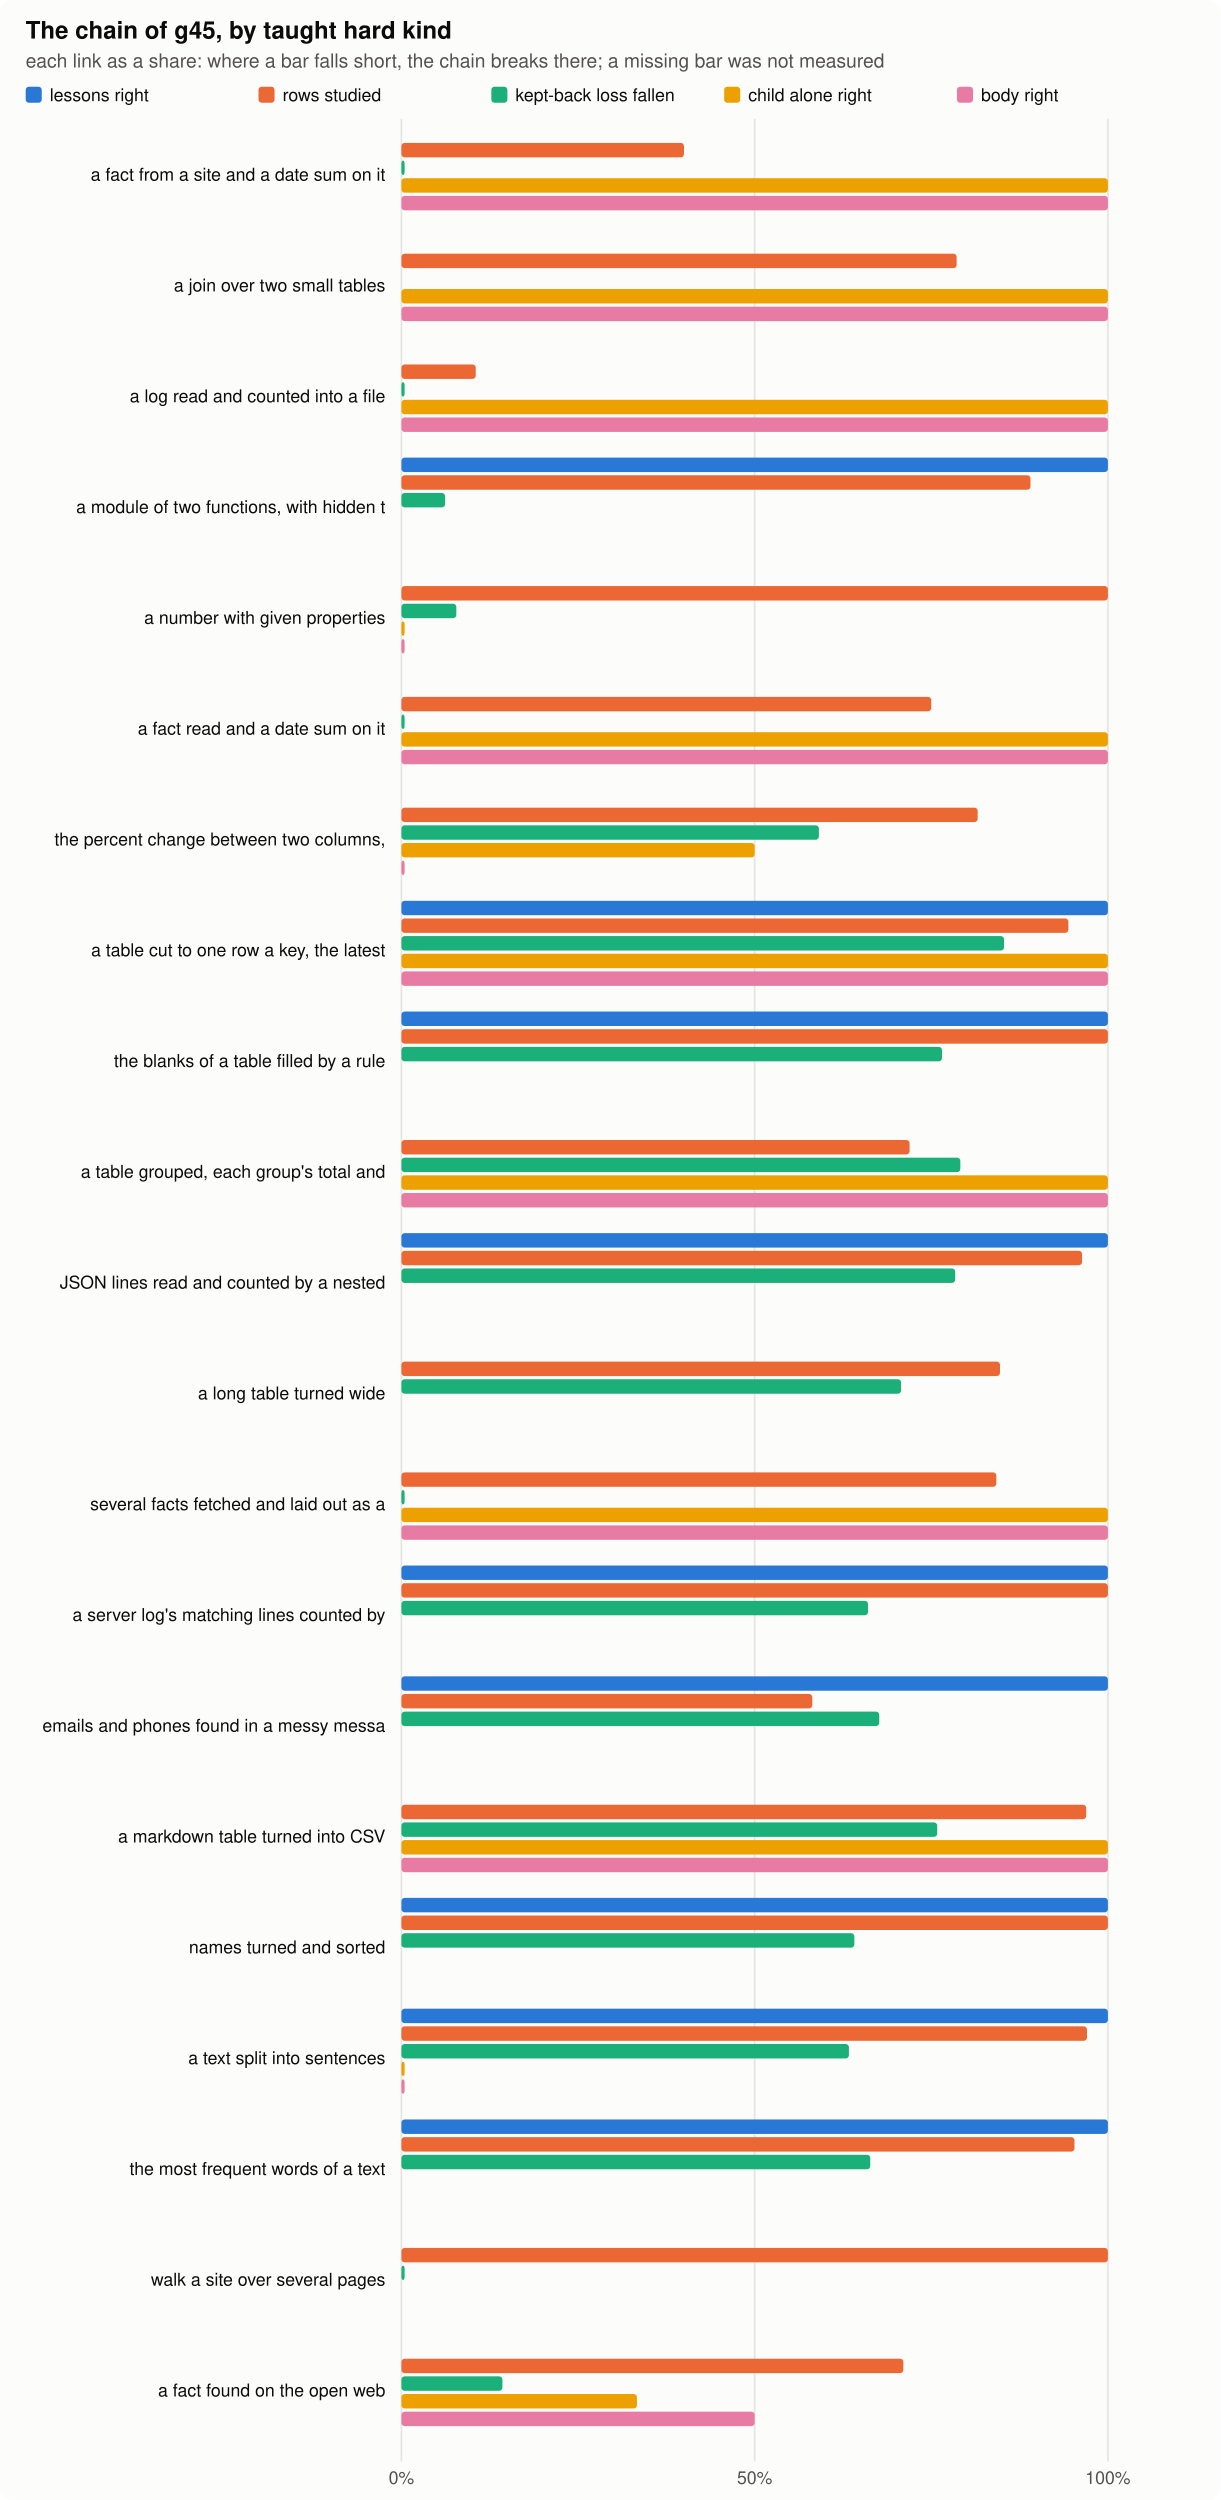
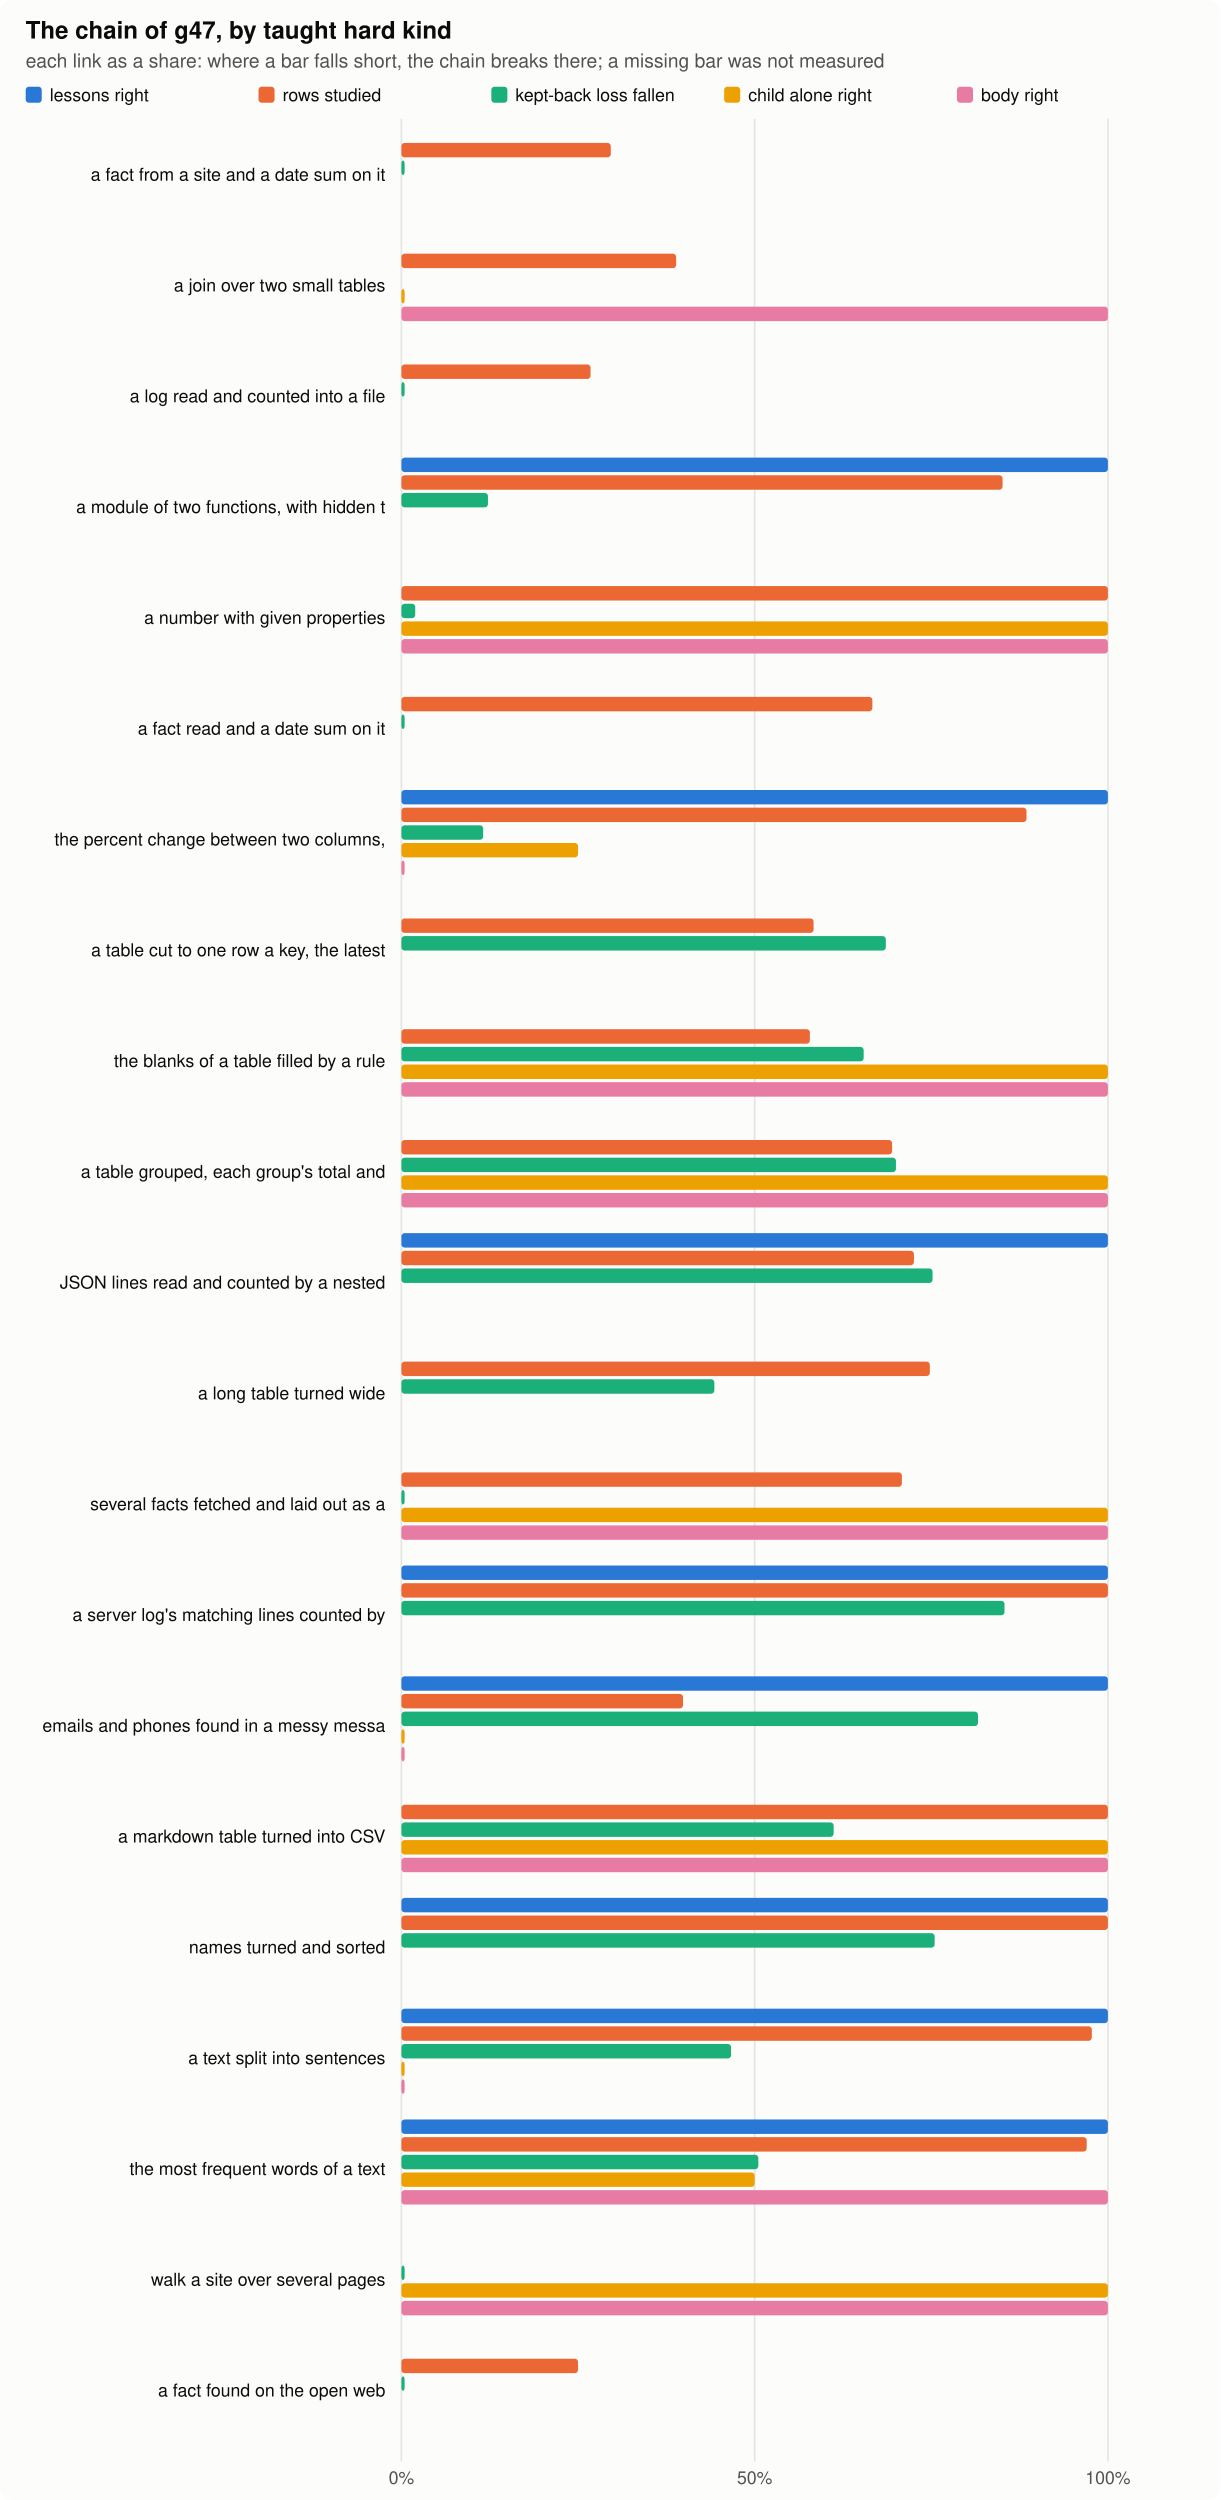
<svg xmlns="http://www.w3.org/2000/svg" width="760" height="1557" viewBox="0 0 760 1557" role="img" aria-label="the chain by kind">
  <style>.bg{fill:#fcfcfb}.ink{fill:#0b0b0b}.ink2{fill:#52514e}.grid{stroke:#e4e3df}.clessons{fill:#2a78d6}.ckept{fill:#eb6834}.cfall{fill:#1baf7a}.cchild{fill:#eda100}.cbody{fill:#e87ba4}@media (prefers-color-scheme: dark){.bg{fill:#1a1a19}.ink{fill:#f0efec}.ink2{fill:#c3c2b7}.grid{stroke:#2c2c2a}.clessons{fill:#3987e5}.ckept{fill:#d95926}.cfall{fill:#199e70}.cchild{fill:#c98500}.cbody{fill:#d55181}}text{font-family:-apple-system,"Segoe UI",Helvetica,Arial,sans-serif}</style>
  <rect class="bg" width="760" height="1557" rx="8" />
-   <text x="16.0" y="24.0" class="ink" font-size="15" text-anchor="start" font-weight="600">The chain of g45, by taught hard kind</text>
+   <text x="16.0" y="24.0" class="ink" font-size="15" text-anchor="start" font-weight="600">The chain of g47, by taught hard kind</text>
  <text x="16.0" y="42.0" class="ink2" font-size="12" text-anchor="start" font-weight="normal">each link as a share: where a bar falls short, the chain breaks there; a missing bar was not measured</text>
  <rect class="clessons" x="16" y="54" width="10" height="10" rx="2" />
  <text x="31.0" y="63.0" class="ink" font-size="11" text-anchor="start" font-weight="normal">lessons right</text>
  <rect class="ckept" x="161" y="54" width="10" height="10" rx="2" />
  <text x="176.0" y="63.0" class="ink" font-size="11" text-anchor="start" font-weight="normal">rows studied</text>
  <rect class="cfall" x="306" y="54" width="10" height="10" rx="2" />
  <text x="321.0" y="63.0" class="ink" font-size="11" text-anchor="start" font-weight="normal">kept-back loss fallen</text>
  <rect class="cchild" x="451" y="54" width="10" height="10" rx="2" />
  <text x="466.0" y="63.0" class="ink" font-size="11" text-anchor="start" font-weight="normal">child alone right</text>
  <rect class="cbody" x="596" y="54" width="10" height="10" rx="2" />
  <text x="611.0" y="63.0" class="ink" font-size="11" text-anchor="start" font-weight="normal">body right</text>
  <line class="grid" x1="250.0" x2="250.0" y1="74" y2="1533" stroke-width="1" />
  <text x="250.0" y="1547.0" class="ink2" font-size="11" text-anchor="middle" font-weight="normal">0%</text>
  <line class="grid" x1="470.0" x2="470.0" y1="74" y2="1533" stroke-width="1" />
  <text x="470.0" y="1547.0" class="ink2" font-size="11" text-anchor="middle" font-weight="normal">50%</text>
  <line class="grid" x1="690.0" x2="690.0" y1="74" y2="1533" stroke-width="1" />
  <text x="690.0" y="1547.0" class="ink2" font-size="11" text-anchor="middle" font-weight="normal">100%</text>
  <text x="240.0" y="112.5" class="ink" font-size="11" text-anchor="end" font-weight="normal">a fact from a site and a date sum on it</text>
-   <rect class="ckept" x="250" y="89.0" width="176.0" height="9" rx="2" />
+   <rect class="ckept" x="250" y="89.0" width="130.4" height="9" rx="2" />
  <rect class="cfall" x="250" y="100.0" width="2.0" height="9" rx="2" />
-   <rect class="cchild" x="250" y="111.0" width="440.0" height="9" rx="2" />
-   <rect class="cbody" x="250" y="122.0" width="440.0" height="9" rx="2" />
  <text x="240.0" y="181.5" class="ink" font-size="11" text-anchor="end" font-weight="normal">a join over two small tables</text>
-   <rect class="ckept" x="250" y="158.0" width="345.8" height="9" rx="2" />
-   <rect class="cchild" x="250" y="180.0" width="440.0" height="9" rx="2" />
+   <rect class="ckept" x="250" y="158.0" width="171.1" height="9" rx="2" />
+   <rect class="cchild" x="250" y="180.0" width="2.0" height="9" rx="2" />
  <rect class="cbody" x="250" y="191.0" width="440.0" height="9" rx="2" />
  <text x="240.0" y="250.5" class="ink" font-size="11" text-anchor="end" font-weight="normal">a log read and counted into a file</text>
-   <rect class="ckept" x="250" y="227.0" width="46.3" height="9" rx="2" />
+   <rect class="ckept" x="250" y="227.0" width="117.8" height="9" rx="2" />
  <rect class="cfall" x="250" y="238.0" width="2.0" height="9" rx="2" />
-   <rect class="cchild" x="250" y="249.0" width="440.0" height="9" rx="2" />
-   <rect class="cbody" x="250" y="260.0" width="440.0" height="9" rx="2" />
  <text x="240.0" y="319.5" class="ink" font-size="11" text-anchor="end" font-weight="normal">a module of two functions, with hidden t</text>
  <rect class="clessons" x="250" y="285.0" width="440.0" height="9" rx="2" />
-   <rect class="ckept" x="250" y="296.0" width="391.8" height="9" rx="2" />
-   <rect class="cfall" x="250" y="307.0" width="27.2" height="9" rx="2" />
+   <rect class="ckept" x="250" y="296.0" width="374.4" height="9" rx="2" />
+   <rect class="cfall" x="250" y="307.0" width="53.9" height="9" rx="2" />
  <text x="240.0" y="388.5" class="ink" font-size="11" text-anchor="end" font-weight="normal">a number with given properties</text>
  <rect class="ckept" x="250" y="365.0" width="440.0" height="9" rx="2" />
-   <rect class="cfall" x="250" y="376.0" width="34.2" height="9" rx="2" />
-   <rect class="cchild" x="250" y="387.0" width="2.0" height="9" rx="2" />
-   <rect class="cbody" x="250" y="398.0" width="2.0" height="9" rx="2" />
+   <rect class="cfall" x="250" y="376.0" width="8.6" height="9" rx="2" />
+   <rect class="cchild" x="250" y="387.0" width="440.0" height="9" rx="2" />
+   <rect class="cbody" x="250" y="398.0" width="440.0" height="9" rx="2" />
  <text x="240.0" y="457.5" class="ink" font-size="11" text-anchor="end" font-weight="normal">a fact read and a date sum on it</text>
-   <rect class="ckept" x="250" y="434.0" width="330.0" height="9" rx="2" />
+   <rect class="ckept" x="250" y="434.0" width="293.3" height="9" rx="2" />
  <rect class="cfall" x="250" y="445.0" width="2.0" height="9" rx="2" />
-   <rect class="cchild" x="250" y="456.0" width="440.0" height="9" rx="2" />
-   <rect class="cbody" x="250" y="467.0" width="440.0" height="9" rx="2" />
  <text x="240.0" y="526.5" class="ink" font-size="11" text-anchor="end" font-weight="normal">the percent change between two columns, </text>
-   <rect class="ckept" x="250" y="503.0" width="358.9" height="9" rx="2" />
-   <rect class="cfall" x="250" y="514.0" width="260.0" height="9" rx="2" />
-   <rect class="cchild" x="250" y="525.0" width="220.0" height="9" rx="2" />
+   <rect class="clessons" x="250" y="492.0" width="440.0" height="9" rx="2" />
+   <rect class="ckept" x="250" y="503.0" width="389.3" height="9" rx="2" />
+   <rect class="cfall" x="250" y="514.0" width="50.9" height="9" rx="2" />
+   <rect class="cchild" x="250" y="525.0" width="110.0" height="9" rx="2" />
  <rect class="cbody" x="250" y="536.0" width="2.0" height="9" rx="2" />
  <text x="240.0" y="595.5" class="ink" font-size="11" text-anchor="end" font-weight="normal">a table cut to one row a key, the latest</text>
-   <rect class="clessons" x="250" y="561.0" width="440.0" height="9" rx="2" />
-   <rect class="ckept" x="250" y="572.0" width="415.4" height="9" rx="2" />
-   <rect class="cfall" x="250" y="583.0" width="375.3" height="9" rx="2" />
-   <rect class="cchild" x="250" y="594.0" width="440.0" height="9" rx="2" />
-   <rect class="cbody" x="250" y="605.0" width="440.0" height="9" rx="2" />
+   <rect class="ckept" x="250" y="572.0" width="256.7" height="9" rx="2" />
+   <rect class="cfall" x="250" y="583.0" width="301.7" height="9" rx="2" />
  <text x="240.0" y="664.5" class="ink" font-size="11" text-anchor="end" font-weight="normal">the blanks of a table filled by a rule</text>
-   <rect class="clessons" x="250" y="630.0" width="440.0" height="9" rx="2" />
-   <rect class="ckept" x="250" y="641.0" width="440.0" height="9" rx="2" />
-   <rect class="cfall" x="250" y="652.0" width="336.7" height="9" rx="2" />
+   <rect class="ckept" x="250" y="641.0" width="254.4" height="9" rx="2" />
+   <rect class="cfall" x="250" y="652.0" width="287.9" height="9" rx="2" />
+   <rect class="cchild" x="250" y="663.0" width="440.0" height="9" rx="2" />
+   <rect class="cbody" x="250" y="674.0" width="440.0" height="9" rx="2" />
  <text x="240.0" y="733.5" class="ink" font-size="11" text-anchor="end" font-weight="normal">a table grouped, each group's total and </text>
-   <rect class="ckept" x="250" y="710.0" width="316.5" height="9" rx="2" />
-   <rect class="cfall" x="250" y="721.0" width="348.1" height="9" rx="2" />
+   <rect class="ckept" x="250" y="710.0" width="305.6" height="9" rx="2" />
+   <rect class="cfall" x="250" y="721.0" width="308.0" height="9" rx="2" />
  <rect class="cchild" x="250" y="732.0" width="440.0" height="9" rx="2" />
  <rect class="cbody" x="250" y="743.0" width="440.0" height="9" rx="2" />
  <text x="240.0" y="802.5" class="ink" font-size="11" text-anchor="end" font-weight="normal">JSON lines read and counted by a nested </text>
  <rect class="clessons" x="250" y="768.0" width="440.0" height="9" rx="2" />
-   <rect class="ckept" x="250" y="779.0" width="423.9" height="9" rx="2" />
-   <rect class="cfall" x="250" y="790.0" width="344.9" height="9" rx="2" />
+   <rect class="ckept" x="250" y="779.0" width="319.2" height="9" rx="2" />
+   <rect class="cfall" x="250" y="790.0" width="330.8" height="9" rx="2" />
  <text x="240.0" y="871.5" class="ink" font-size="11" text-anchor="end" font-weight="normal">a long table turned wide</text>
-   <rect class="ckept" x="250" y="848.0" width="372.8" height="9" rx="2" />
-   <rect class="cfall" x="250" y="859.0" width="311.2" height="9" rx="2" />
+   <rect class="ckept" x="250" y="848.0" width="329.1" height="9" rx="2" />
+   <rect class="cfall" x="250" y="859.0" width="194.9" height="9" rx="2" />
  <text x="240.0" y="940.5" class="ink" font-size="11" text-anchor="end" font-weight="normal">several facts fetched and laid out as a </text>
-   <rect class="ckept" x="250" y="917.0" width="370.5" height="9" rx="2" />
+   <rect class="ckept" x="250" y="917.0" width="311.7" height="9" rx="2" />
  <rect class="cfall" x="250" y="928.0" width="2.0" height="9" rx="2" />
  <rect class="cchild" x="250" y="939.0" width="440.0" height="9" rx="2" />
  <rect class="cbody" x="250" y="950.0" width="440.0" height="9" rx="2" />
  <text x="240.0" y="1009.5" class="ink" font-size="11" text-anchor="end" font-weight="normal">a server log's matching lines counted by</text>
  <rect class="clessons" x="250" y="975.0" width="440.0" height="9" rx="2" />
  <rect class="ckept" x="250" y="986.0" width="440.0" height="9" rx="2" />
-   <rect class="cfall" x="250" y="997.0" width="290.6" height="9" rx="2" />
+   <rect class="cfall" x="250" y="997.0" width="375.6" height="9" rx="2" />
  <text x="240.0" y="1078.5" class="ink" font-size="11" text-anchor="end" font-weight="normal">emails and phones found in a messy messa</text>
  <rect class="clessons" x="250" y="1044.0" width="440.0" height="9" rx="2" />
-   <rect class="ckept" x="250" y="1055.0" width="255.9" height="9" rx="2" />
-   <rect class="cfall" x="250" y="1066.0" width="297.6" height="9" rx="2" />
+   <rect class="ckept" x="250" y="1055.0" width="175.4" height="9" rx="2" />
+   <rect class="cfall" x="250" y="1066.0" width="359.1" height="9" rx="2" />
+   <rect class="cchild" x="250" y="1077.0" width="2.0" height="9" rx="2" />
+   <rect class="cbody" x="250" y="1088.0" width="2.0" height="9" rx="2" />
  <text x="240.0" y="1147.5" class="ink" font-size="11" text-anchor="end" font-weight="normal">a markdown table turned into CSV</text>
-   <rect class="ckept" x="250" y="1124.0" width="426.5" height="9" rx="2" />
-   <rect class="cfall" x="250" y="1135.0" width="333.7" height="9" rx="2" />
+   <rect class="ckept" x="250" y="1124.0" width="440.0" height="9" rx="2" />
+   <rect class="cfall" x="250" y="1135.0" width="269.2" height="9" rx="2" />
  <rect class="cchild" x="250" y="1146.0" width="440.0" height="9" rx="2" />
  <rect class="cbody" x="250" y="1157.0" width="440.0" height="9" rx="2" />
  <text x="240.0" y="1216.5" class="ink" font-size="11" text-anchor="end" font-weight="normal">names turned and sorted</text>
  <rect class="clessons" x="250" y="1182.0" width="440.0" height="9" rx="2" />
  <rect class="ckept" x="250" y="1193.0" width="440.0" height="9" rx="2" />
-   <rect class="cfall" x="250" y="1204.0" width="282.1" height="9" rx="2" />
+   <rect class="cfall" x="250" y="1204.0" width="332.1" height="9" rx="2" />
  <text x="240.0" y="1285.5" class="ink" font-size="11" text-anchor="end" font-weight="normal">a text split into sentences</text>
  <rect class="clessons" x="250" y="1251.0" width="440.0" height="9" rx="2" />
-   <rect class="ckept" x="250" y="1262.0" width="427.0" height="9" rx="2" />
-   <rect class="cfall" x="250" y="1273.0" width="278.7" height="9" rx="2" />
+   <rect class="ckept" x="250" y="1262.0" width="430.0" height="9" rx="2" />
+   <rect class="cfall" x="250" y="1273.0" width="205.3" height="9" rx="2" />
  <rect class="cchild" x="250" y="1284.0" width="2.0" height="9" rx="2" />
  <rect class="cbody" x="250" y="1295.0" width="2.0" height="9" rx="2" />
  <text x="240.0" y="1354.5" class="ink" font-size="11" text-anchor="end" font-weight="normal">the most frequent words of a text</text>
  <rect class="clessons" x="250" y="1320.0" width="440.0" height="9" rx="2" />
-   <rect class="ckept" x="250" y="1331.0" width="419.2" height="9" rx="2" />
-   <rect class="cfall" x="250" y="1342.0" width="292.0" height="9" rx="2" />
+   <rect class="ckept" x="250" y="1331.0" width="426.8" height="9" rx="2" />
+   <rect class="cfall" x="250" y="1342.0" width="222.3" height="9" rx="2" />
+   <rect class="cchild" x="250" y="1353.0" width="220.0" height="9" rx="2" />
+   <rect class="cbody" x="250" y="1364.0" width="440.0" height="9" rx="2" />
  <text x="240.0" y="1423.5" class="ink" font-size="11" text-anchor="end" font-weight="normal">walk a site over several pages</text>
-   <rect class="ckept" x="250" y="1400.0" width="440.0" height="9" rx="2" />
  <rect class="cfall" x="250" y="1411.0" width="2.0" height="9" rx="2" />
+   <rect class="cchild" x="250" y="1422.0" width="440.0" height="9" rx="2" />
+   <rect class="cbody" x="250" y="1433.0" width="440.0" height="9" rx="2" />
  <text x="240.0" y="1492.5" class="ink" font-size="11" text-anchor="end" font-weight="normal">a fact found on the open web</text>
-   <rect class="ckept" x="250" y="1469.0" width="312.6" height="9" rx="2" />
-   <rect class="cfall" x="250" y="1480.0" width="62.9" height="9" rx="2" />
-   <rect class="cchild" x="250" y="1491.0" width="146.7" height="9" rx="2" />
-   <rect class="cbody" x="250" y="1502.0" width="220.0" height="9" rx="2" />
+   <rect class="ckept" x="250" y="1469.0" width="110.0" height="9" rx="2" />
+   <rect class="cfall" x="250" y="1480.0" width="2.0" height="9" rx="2" />
</svg>
